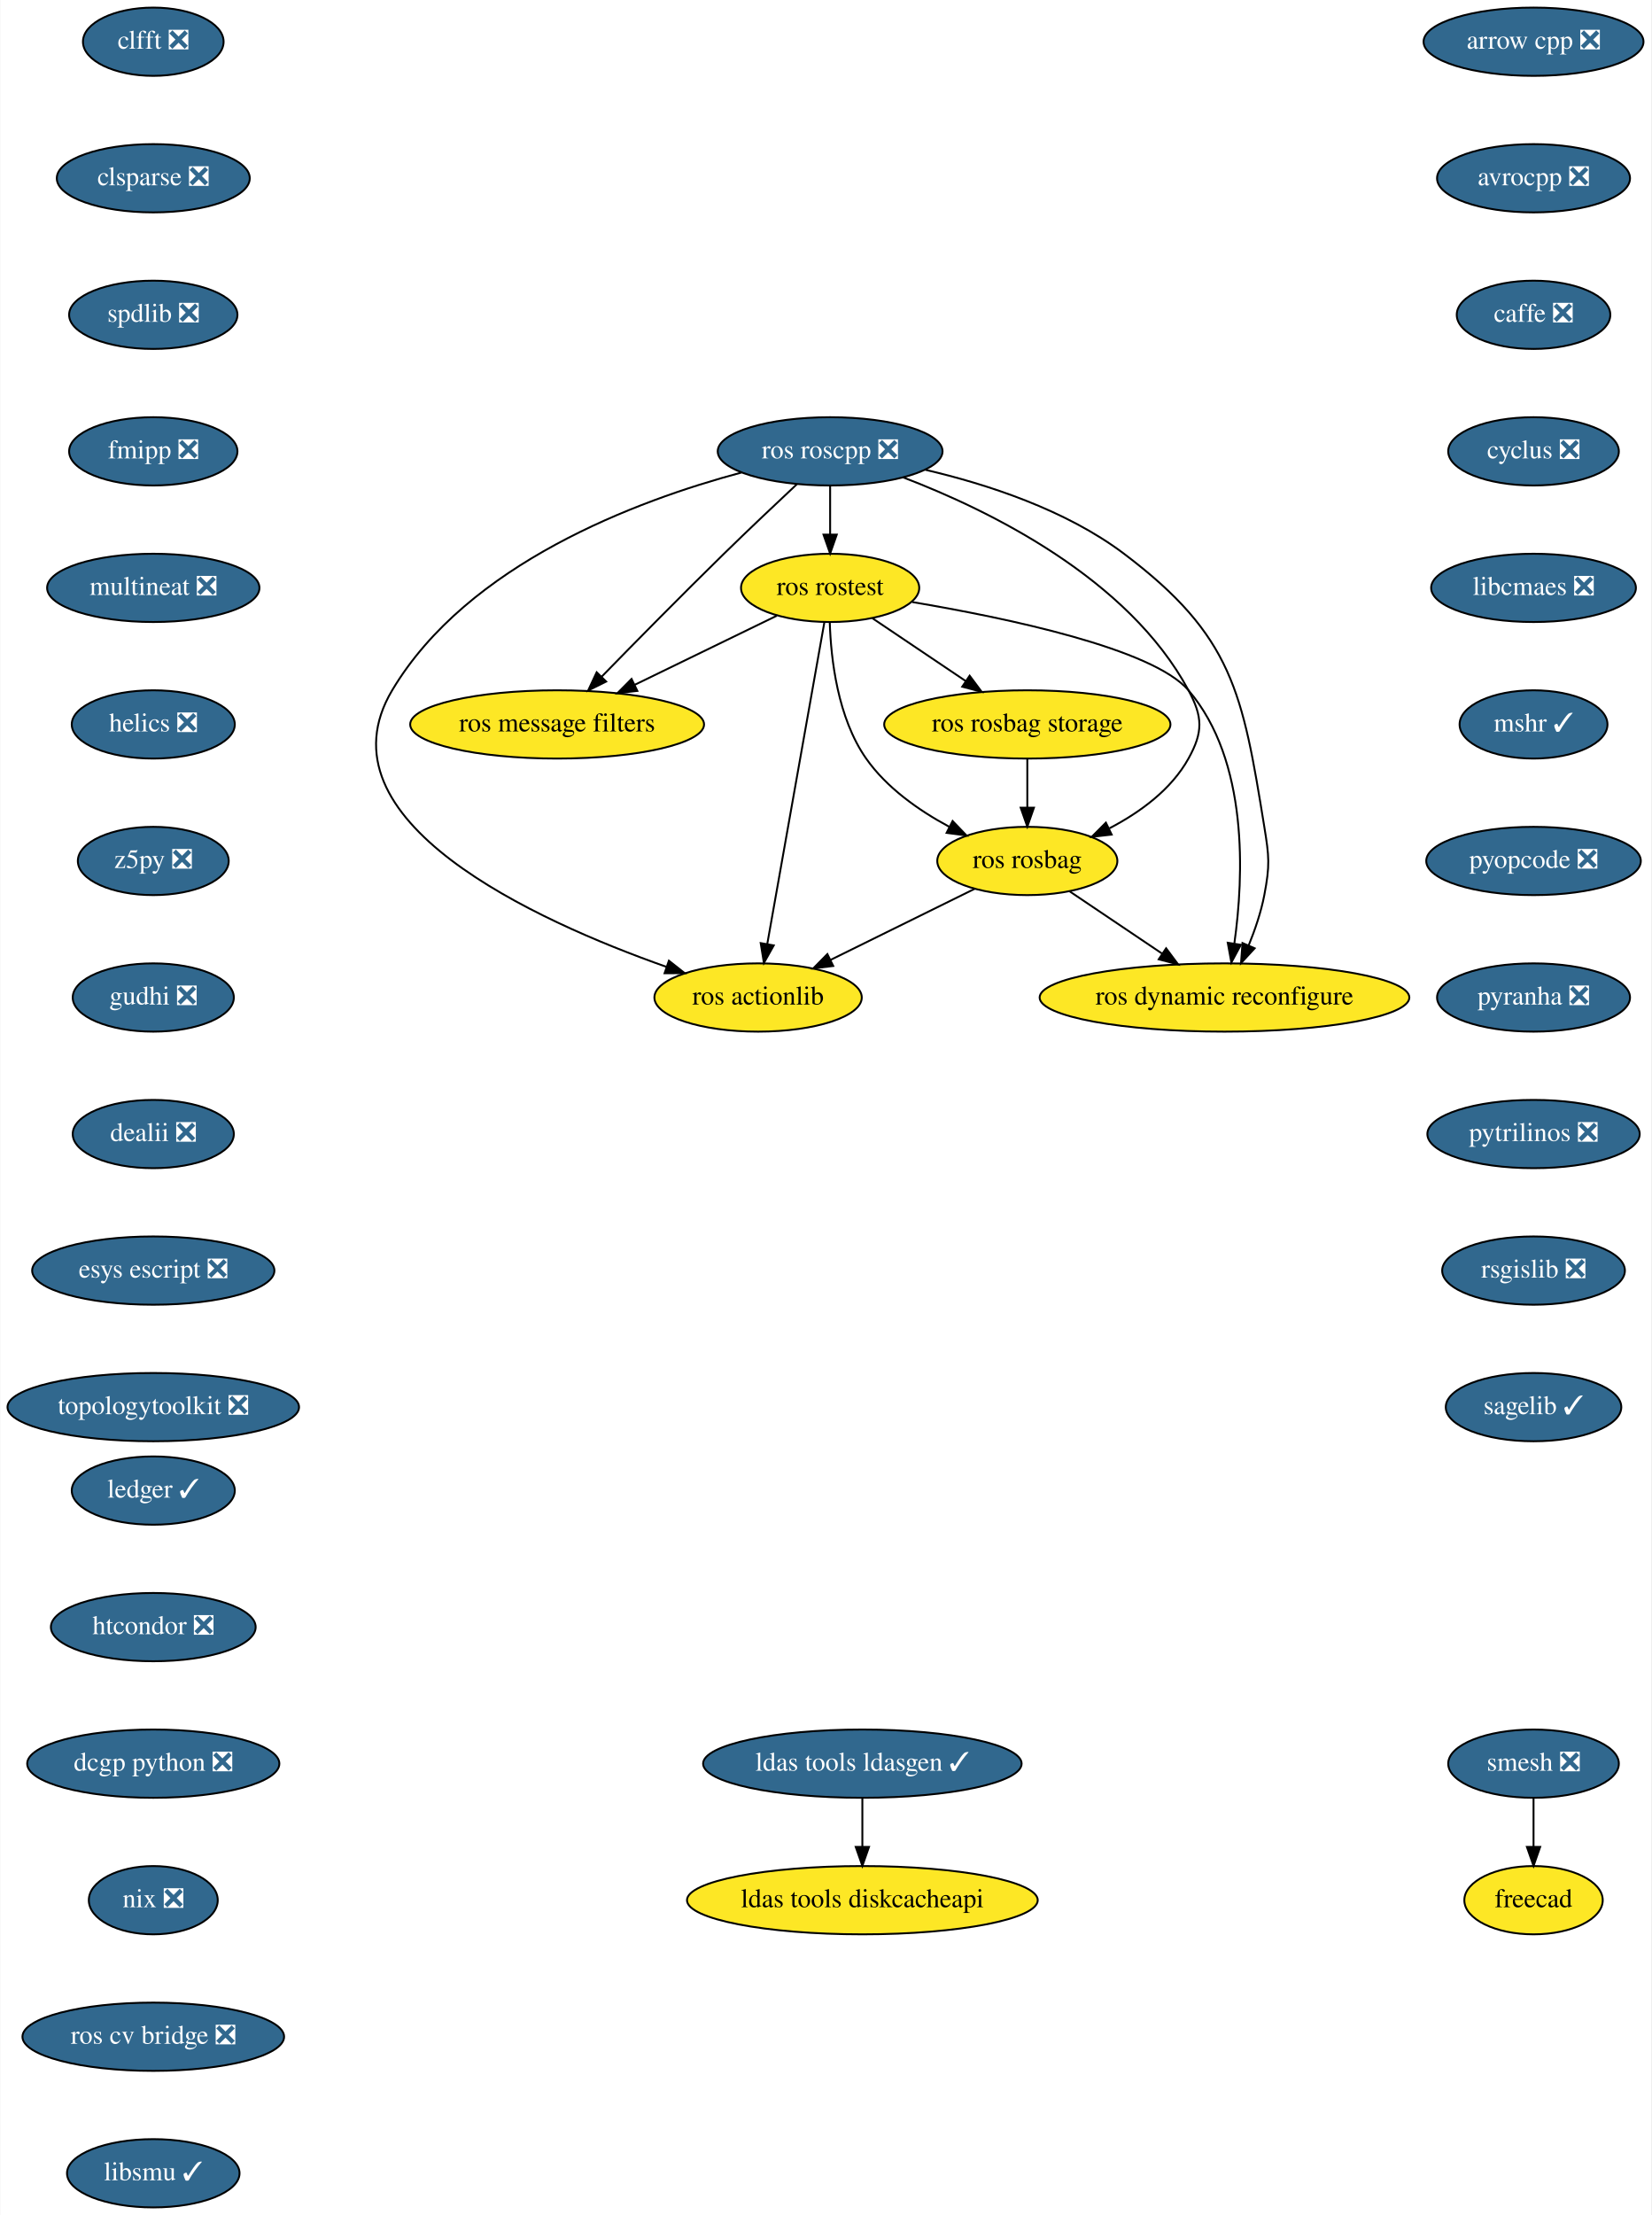
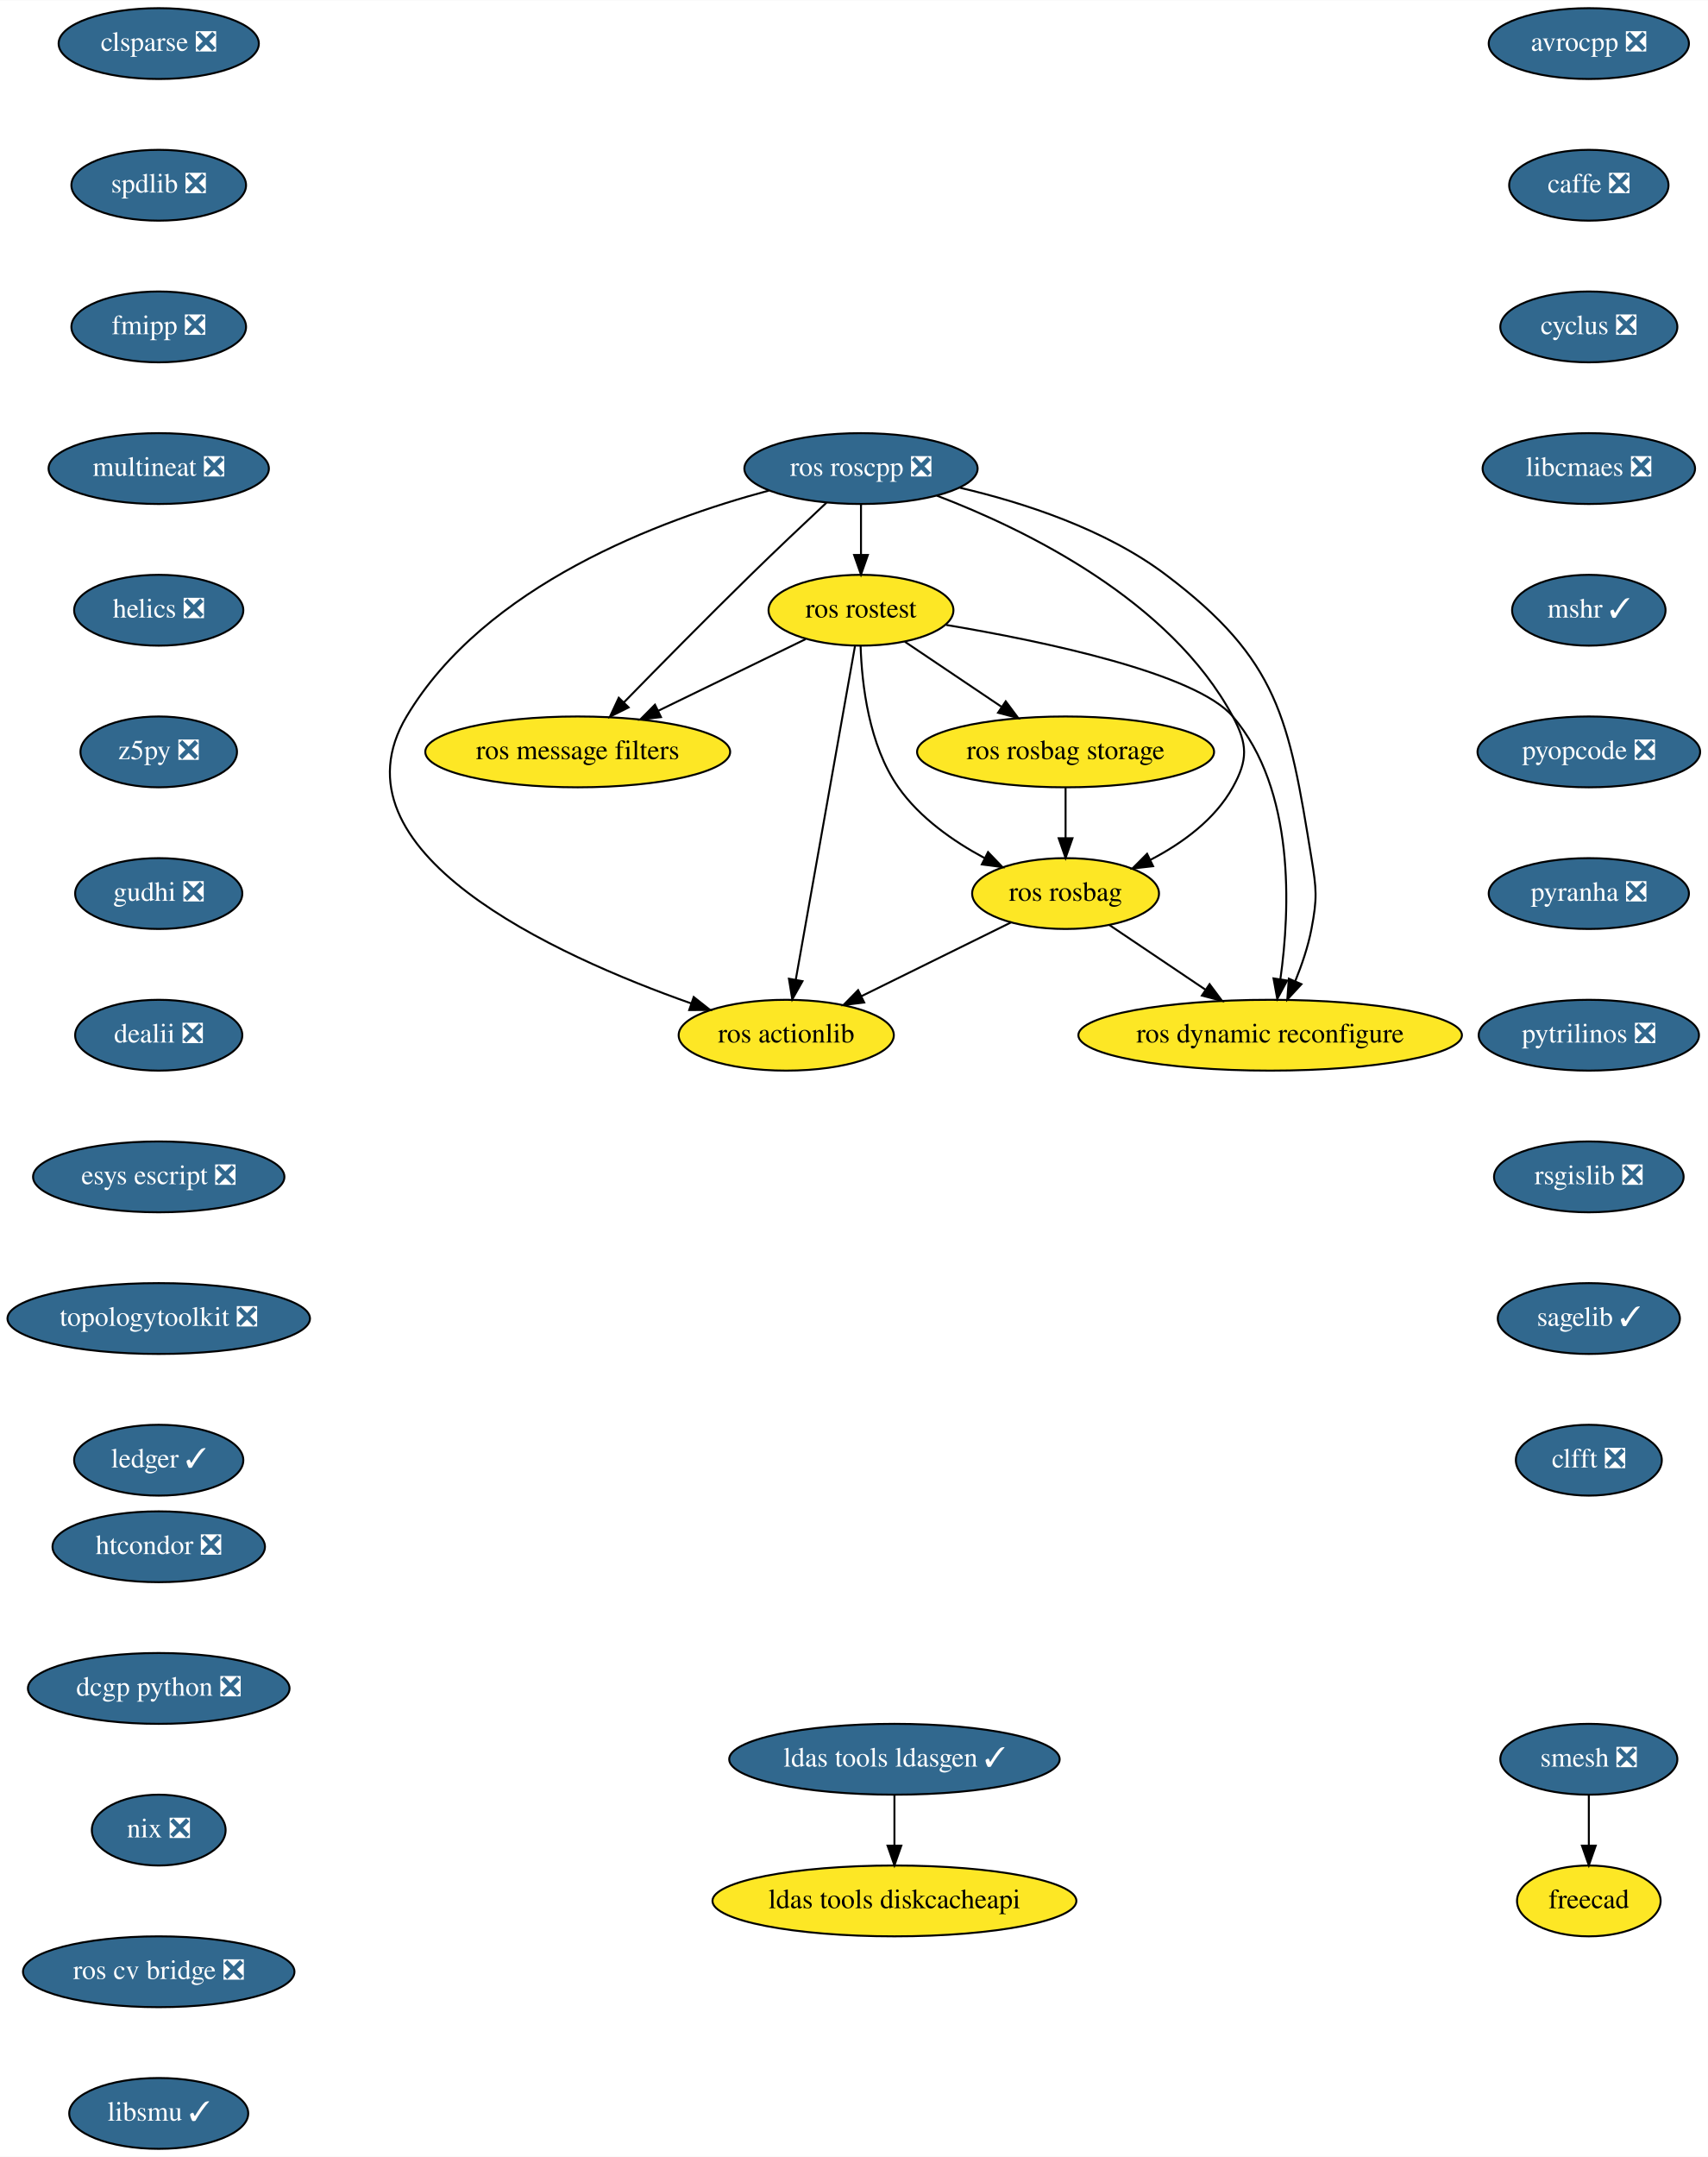
- <svg xmlns="http://www.w3.org/2000/svg" xmlns:xlink="http://www.w3.org/1999/xlink" width="871pt" height="1168pt" viewBox="0.00 0.00 870.69 1168.00">
-   <g id="graph0" class="graph" transform="scale(1 1) rotate(0) translate(4 1164)">
-     <polygon fill="white" stroke="transparent" points="-4,4 -4,-1164 866.69,-1164 866.69,4 -4,4" />
+ <svg xmlns="http://www.w3.org/2000/svg" xmlns:xlink="http://www.w3.org/1999/xlink" width="868pt" height="1096pt" viewBox="0.00 0.00 868.24 1096.00">
+   <g id="graph0" class="graph" transform="scale(1 1) rotate(0) translate(4 1092)">
+     <polygon fill="white" stroke="transparent" points="-4,4 -4,-1092 864.24,-1092 864.24,4 -4,4" />
    <g id="node1" class="node">
      <g id="a_node1">
-         <a xlink:href="https://github.com/conda-forge/arrow-cpp-feedstock/pull/213" xlink:title="arrow cpp ❎">
-           <ellipse fill="#31688e" stroke="black" cx="804.69" cy="-1142" rx="58" ry="18" />
-           <text text-anchor="middle" x="804.69" y="-1138.3" font-family="Times,serif" font-size="14.00" fill="white">arrow cpp ❎</text>
+         <a xlink:href="https://github.com/conda-forge/avrocpp-feedstock/pull/14" xlink:title="avrocpp ❎">
+           <ellipse fill="#31688e" stroke="black" cx="803.69" cy="-1070" rx="50.89" ry="18" />
+           <text text-anchor="middle" x="803.69" y="-1066.3" font-family="Times,serif" font-size="14.00" fill="white">avrocpp ❎</text>
        </a>
      </g>
    </g>
    <g id="node2" class="node">
      <g id="a_node2">
-         <a xlink:href="https://github.com/conda-forge/avrocpp-feedstock/pull/14" xlink:title="avrocpp ❎">
-           <ellipse fill="#31688e" stroke="black" cx="804.69" cy="-1070" rx="50.89" ry="18" />
-           <text text-anchor="middle" x="804.69" y="-1066.3" font-family="Times,serif" font-size="14.00" fill="white">avrocpp ❎</text>
+         <a xlink:href="https://github.com/conda-forge/caffe-feedstock/pull/66" xlink:title="caffe ❎">
+           <ellipse fill="#31688e" stroke="black" cx="803.69" cy="-998" rx="40.5" ry="18" />
+           <text text-anchor="middle" x="803.69" y="-994.3" font-family="Times,serif" font-size="14.00" fill="white">caffe ❎</text>
        </a>
      </g>
    </g>
    <g id="node3" class="node">
      <g id="a_node3">
-         <a xlink:href="https://github.com/conda-forge/caffe-feedstock/pull/66" xlink:title="caffe ❎">
-           <ellipse fill="#31688e" stroke="black" cx="804.69" cy="-998" rx="40.5" ry="18" />
-           <text text-anchor="middle" x="804.69" y="-994.3" font-family="Times,serif" font-size="14.00" fill="white">caffe ❎</text>
+         <a xlink:href="https://github.com/conda-forge/cyclus-feedstock/pull/57" xlink:title="cyclus ❎">
+           <ellipse fill="#31688e" stroke="black" cx="803.69" cy="-926" rx="45" ry="18" />
+           <text text-anchor="middle" x="803.69" y="-922.3" font-family="Times,serif" font-size="14.00" fill="white">cyclus ❎</text>
        </a>
      </g>
    </g>
    <g id="node4" class="node">
      <g id="a_node4">
-         <a xlink:href="https://github.com/conda-forge/cyclus-feedstock/pull/57" xlink:title="cyclus ❎">
-           <ellipse fill="#31688e" stroke="black" cx="804.69" cy="-926" rx="45" ry="18" />
-           <text text-anchor="middle" x="804.69" y="-922.3" font-family="Times,serif" font-size="14.00" fill="white">cyclus ❎</text>
+         <a xlink:href="https://github.com/conda-forge/libcmaes-feedstock/pull/26" xlink:title="libcmaes ❎">
+           <ellipse fill="#31688e" stroke="black" cx="803.69" cy="-854" rx="54" ry="18" />
+           <text text-anchor="middle" x="803.69" y="-850.3" font-family="Times,serif" font-size="14.00" fill="white">libcmaes ❎</text>
        </a>
      </g>
    </g>
    <g id="node5" class="node">
      <g id="a_node5">
-         <a xlink:href="https://github.com/conda-forge/libcmaes-feedstock/pull/26" xlink:title="libcmaes ❎">
-           <ellipse fill="#31688e" stroke="black" cx="804.69" cy="-854" rx="54" ry="18" />
-           <text text-anchor="middle" x="804.69" y="-850.3" font-family="Times,serif" font-size="14.00" fill="white">libcmaes ❎</text>
+         <a xlink:href="https://github.com/conda-forge/mshr-feedstock/pull/20" xlink:title="mshr ✓">
+           <ellipse fill="#31688e" stroke="black" cx="803.69" cy="-782" rx="39" ry="18" />
+           <text text-anchor="middle" x="803.69" y="-778.3" font-family="Times,serif" font-size="14.00" fill="white">mshr ✓</text>
        </a>
      </g>
    </g>
    <g id="node6" class="node">
      <g id="a_node6">
-         <a xlink:href="https://github.com/conda-forge/mshr-feedstock/pull/20" xlink:title="mshr ✓">
-           <ellipse fill="#31688e" stroke="black" cx="804.69" cy="-782" rx="39" ry="18" />
-           <text text-anchor="middle" x="804.69" y="-778.3" font-family="Times,serif" font-size="14.00" fill="white">mshr ✓</text>
+         <a xlink:href="https://github.com/conda-forge/pyopcode-feedstock/pull/21" xlink:title="pyopcode ❎">
+           <ellipse fill="#31688e" stroke="black" cx="803.69" cy="-710" rx="56.59" ry="18" />
+           <text text-anchor="middle" x="803.69" y="-706.3" font-family="Times,serif" font-size="14.00" fill="white">pyopcode ❎</text>
        </a>
      </g>
    </g>
    <g id="node7" class="node">
      <g id="a_node7">
-         <a xlink:href="https://github.com/conda-forge/pyopcode-feedstock/pull/21" xlink:title="pyopcode ❎">
-           <ellipse fill="#31688e" stroke="black" cx="804.69" cy="-710" rx="56.59" ry="18" />
-           <text text-anchor="middle" x="804.69" y="-706.3" font-family="Times,serif" font-size="14.00" fill="white">pyopcode ❎</text>
+         <a xlink:href="https://github.com/conda-forge/pyranha-feedstock/pull/17" xlink:title="pyranha ❎">
+           <ellipse fill="#31688e" stroke="black" cx="803.69" cy="-638" rx="50.89" ry="18" />
+           <text text-anchor="middle" x="803.69" y="-634.3" font-family="Times,serif" font-size="14.00" fill="white">pyranha ❎</text>
        </a>
      </g>
    </g>
    <g id="node8" class="node">
      <g id="a_node8">
-         <a xlink:href="https://github.com/conda-forge/pyranha-feedstock/pull/17" xlink:title="pyranha ❎">
-           <ellipse fill="#31688e" stroke="black" cx="804.69" cy="-638" rx="50.89" ry="18" />
-           <text text-anchor="middle" x="804.69" y="-634.3" font-family="Times,serif" font-size="14.00" fill="white">pyranha ❎</text>
+         <a xlink:href="https://github.com/conda-forge/pytrilinos-feedstock/pull/30" xlink:title="pytrilinos ❎">
+           <ellipse fill="#31688e" stroke="black" cx="803.69" cy="-566" rx="56" ry="18" />
+           <text text-anchor="middle" x="803.69" y="-562.3" font-family="Times,serif" font-size="14.00" fill="white">pytrilinos ❎</text>
        </a>
      </g>
    </g>
    <g id="node9" class="node">
      <g id="a_node9">
-         <a xlink:href="https://github.com/conda-forge/pytrilinos-feedstock/pull/30" xlink:title="pytrilinos ❎">
-           <ellipse fill="#31688e" stroke="black" cx="804.69" cy="-566" rx="56" ry="18" />
-           <text text-anchor="middle" x="804.69" y="-562.3" font-family="Times,serif" font-size="14.00" fill="white">pytrilinos ❎</text>
+         <a xlink:href="https://github.com/conda-forge/rsgislib-feedstock/pull/36" xlink:title="rsgislib ❎">
+           <ellipse fill="#31688e" stroke="black" cx="803.69" cy="-494" rx="48.19" ry="18" />
+           <text text-anchor="middle" x="803.69" y="-490.3" font-family="Times,serif" font-size="14.00" fill="white">rsgislib ❎</text>
        </a>
      </g>
    </g>
    <g id="node10" class="node">
      <g id="a_node10">
-         <a xlink:href="https://github.com/conda-forge/rsgislib-feedstock/pull/36" xlink:title="rsgislib ❎">
-           <ellipse fill="#31688e" stroke="black" cx="804.69" cy="-494" rx="48.19" ry="18" />
-           <text text-anchor="middle" x="804.69" y="-490.3" font-family="Times,serif" font-size="14.00" fill="white">rsgislib ❎</text>
+         <a xlink:href="https://github.com/conda-forge/sagelib-feedstock/pull/108" xlink:title="sagelib ✓">
+           <ellipse fill="#31688e" stroke="black" cx="803.69" cy="-422" rx="46.29" ry="18" />
+           <text text-anchor="middle" x="803.69" y="-418.3" font-family="Times,serif" font-size="14.00" fill="white">sagelib ✓</text>
        </a>
      </g>
    </g>
    <g id="node11" class="node">
      <g id="a_node11">
-         <a xlink:href="https://github.com/conda-forge/sagelib-feedstock/pull/108" xlink:title="sagelib ✓">
-           <ellipse fill="#31688e" stroke="black" cx="804.69" cy="-422" rx="46.29" ry="18" />
-           <text text-anchor="middle" x="804.69" y="-418.3" font-family="Times,serif" font-size="14.00" fill="white">sagelib ✓</text>
+         <a xlink:href="https://github.com/conda-forge/clfft-feedstock/pull/11" xlink:title="clfft ❎">
+           <ellipse fill="#31688e" stroke="black" cx="803.69" cy="-350" rx="37.09" ry="18" />
+           <text text-anchor="middle" x="803.69" y="-346.3" font-family="Times,serif" font-size="14.00" fill="white">clfft ❎</text>
        </a>
      </g>
    </g>
    <g id="node12" class="node">
      <g id="a_node12">
-         <a xlink:href="https://github.com/conda-forge/clfft-feedstock/pull/11" xlink:title="clfft ❎">
-           <ellipse fill="#31688e" stroke="black" cx="76.69" cy="-1142" rx="37.09" ry="18" />
-           <text text-anchor="middle" x="76.69" y="-1138.3" font-family="Times,serif" font-size="14.00" fill="white">clfft ❎</text>
-         </a>
-       </g>
-     </g>
-     <g id="node13" class="node">
-       <g id="a_node13">
        <a xlink:href="https://github.com/conda-forge/clsparse-feedstock/pull/8" xlink:title="clsparse ❎">
          <ellipse fill="#31688e" stroke="black" cx="76.69" cy="-1070" rx="50.89" ry="18" />
          <text text-anchor="middle" x="76.69" y="-1066.3" font-family="Times,serif" font-size="14.00" fill="white">clsparse ❎</text>
        </a>
      </g>
    </g>
-     <g id="node14" class="node">
-       <g id="a_node14">
+     <g id="node13" class="node">
+       <g id="a_node13">
        <a xlink:href="https://github.com/conda-forge/spdlib-feedstock/pull/18" xlink:title="spdlib ❎">
          <ellipse fill="#31688e" stroke="black" cx="76.69" cy="-998" rx="44.39" ry="18" />
          <text text-anchor="middle" x="76.69" y="-994.3" font-family="Times,serif" font-size="14.00" fill="white">spdlib ❎</text>
        </a>
      </g>
    </g>
-     <g id="node15" class="node">
-       <g id="a_node15">
+     <g id="node14" class="node">
+       <g id="a_node14">
        <a xlink:href="https://github.com/conda-forge/fmipp-feedstock/pull/16" xlink:title="fmipp ❎">
          <ellipse fill="#31688e" stroke="black" cx="76.69" cy="-926" rx="44.39" ry="18" />
          <text text-anchor="middle" x="76.69" y="-922.3" font-family="Times,serif" font-size="14.00" fill="white">fmipp ❎</text>
        </a>
      </g>
    </g>
-     <g id="node18" class="node">
-       <g id="a_node18">
+     <g id="node17" class="node">
+       <g id="a_node17">
        <a xlink:href="https://github.com/conda-forge/multineat-feedstock/pull/5" xlink:title="multineat ❎">
          <ellipse fill="#31688e" stroke="black" cx="76.69" cy="-854" rx="56" ry="18" />
          <text text-anchor="middle" x="76.69" y="-850.3" font-family="Times,serif" font-size="14.00" fill="white">multineat ❎</text>
        </a>
      </g>
    </g>
+     <g id="node15" class="node">
+       <g id="a_node15">
+         <a xlink:href="https://github.com/conda-forge/smesh-feedstock/pull/36" xlink:title="smesh ❎">
+           <ellipse fill="#31688e" stroke="black" cx="803.69" cy="-198" rx="45" ry="18" />
+           <text text-anchor="middle" x="803.69" y="-194.3" font-family="Times,serif" font-size="14.00" fill="white">smesh ❎</text>
+         </a>
+       </g>
+     </g>
    <g id="node16" class="node">
      <g id="a_node16">
-         <a xlink:href="https://github.com/conda-forge/smesh-feedstock/pull/36" xlink:title="smesh ❎">
-           <ellipse fill="#31688e" stroke="black" cx="804.69" cy="-234" rx="45" ry="18" />
-           <text text-anchor="middle" x="804.69" y="-230.3" font-family="Times,serif" font-size="14.00" fill="white">smesh ❎</text>
-         </a>
-       </g>
-     </g>
-     <g id="node17" class="node">
-       <g id="a_node17">
        <a xlink:href="https://github.com/conda-forge/freecad-feedstock" xlink:title="freecad">
-           <ellipse fill="#fde725" stroke="black" cx="804.69" cy="-162" rx="36.5" ry="18" />
-           <text text-anchor="middle" x="804.69" y="-158.3" font-family="Times,serif" font-size="14.00">freecad</text>
-         </a>
-       </g>
-     </g>
-     <g id="edge14" class="edge">
-       <path fill="none" stroke="black" d="M804.69,-215.7C804.69,-207.98 804.69,-198.71 804.69,-190.11" />
-       <polygon fill="black" stroke="black" points="808.19,-190.1 804.69,-180.1 801.19,-190.1 808.19,-190.1" />
-     </g>
-     <g id="node19" class="node">
-       <g id="a_node19">
+           <ellipse fill="#fde725" stroke="black" cx="803.69" cy="-126" rx="36.5" ry="18" />
+           <text text-anchor="middle" x="803.69" y="-122.3" font-family="Times,serif" font-size="14.00">freecad</text>
+         </a>
+       </g>
+     </g>
+     <g id="edge13" class="edge">
+       <path fill="none" stroke="black" d="M803.69,-179.7C803.69,-171.98 803.69,-162.71 803.69,-154.11" />
+       <polygon fill="black" stroke="black" points="807.19,-154.1 803.69,-144.1 800.19,-154.1 807.19,-154.1" />
+     </g>
+     <g id="node18" class="node">
+       <g id="a_node18">
        <a xlink:href="https://github.com/conda-forge/helics-feedstock/pull/21" xlink:title="helics ❎">
          <ellipse fill="#31688e" stroke="black" cx="76.69" cy="-782" rx="43" ry="18" />
          <text text-anchor="middle" x="76.69" y="-778.3" font-family="Times,serif" font-size="14.00" fill="white">helics ❎</text>
        </a>
      </g>
    </g>
-     <g id="node20" class="node">
-       <g id="a_node20">
+     <g id="node19" class="node">
+       <g id="a_node19">
        <a xlink:href="https://github.com/conda-forge/z5py-feedstock/pull/33" xlink:title="z5py ❎">
          <ellipse fill="#31688e" stroke="black" cx="76.69" cy="-710" rx="39.79" ry="18" />
          <text text-anchor="middle" x="76.69" y="-706.3" font-family="Times,serif" font-size="14.00" fill="white">z5py ❎</text>
        </a>
      </g>
    </g>
-     <g id="node21" class="node">
-       <g id="a_node21">
+     <g id="node20" class="node">
+       <g id="a_node20">
        <a xlink:href="https://github.com/conda-forge/gudhi-feedstock/pull/22" xlink:title="gudhi ❎">
          <ellipse fill="#31688e" stroke="black" cx="76.69" cy="-638" rx="42.49" ry="18" />
          <text text-anchor="middle" x="76.69" y="-634.3" font-family="Times,serif" font-size="14.00" fill="white">gudhi ❎</text>
        </a>
      </g>
    </g>
-     <g id="node22" class="node">
-       <g id="a_node22">
+     <g id="node21" class="node">
+       <g id="a_node21">
        <a xlink:href="https://github.com/conda-forge/dealii-feedstock/pull/10" xlink:title="dealii ❎">
          <ellipse fill="#31688e" stroke="black" cx="76.69" cy="-566" rx="42.49" ry="18" />
          <text text-anchor="middle" x="76.69" y="-562.3" font-family="Times,serif" font-size="14.00" fill="white">dealii ❎</text>
        </a>
      </g>
    </g>
-     <g id="node25" class="node">
-       <g id="a_node25">
+     <g id="node24" class="node">
+       <g id="a_node24">
        <a xlink:href="https://github.com/conda-forge/esys-escript-feedstock/pull/21" xlink:title="esys escript ❎">
          <ellipse fill="#31688e" stroke="black" cx="76.69" cy="-494" rx="63.89" ry="18" />
          <text text-anchor="middle" x="76.69" y="-490.3" font-family="Times,serif" font-size="14.00" fill="white">esys escript ❎</text>
        </a>
      </g>
    </g>
+     <g id="node22" class="node">
+       <g id="a_node22">
+         <a xlink:href="https://github.com/conda-forge/ldas-tools-ldasgen-feedstock/pull/9" xlink:title="ldas tools ldasgen ✓">
+           <ellipse fill="#31688e" stroke="black" cx="450.69" cy="-198" rx="84" ry="18" />
+           <text text-anchor="middle" x="450.69" y="-194.3" font-family="Times,serif" font-size="14.00" fill="white">ldas tools ldasgen ✓</text>
+         </a>
+       </g>
+     </g>
    <g id="node23" class="node">
      <g id="a_node23">
-         <a xlink:href="https://github.com/conda-forge/ldas-tools-ldasgen-feedstock/pull/9" xlink:title="ldas tools ldasgen ✓">
-           <ellipse fill="#31688e" stroke="black" cx="450.69" cy="-234" rx="84" ry="18" />
-           <text text-anchor="middle" x="450.69" y="-230.3" font-family="Times,serif" font-size="14.00" fill="white">ldas tools ldasgen ✓</text>
-         </a>
-       </g>
-     </g>
-     <g id="node24" class="node">
-       <g id="a_node24">
        <a xlink:href="https://github.com/conda-forge/ldas-tools-diskcacheapi-feedstock" xlink:title="ldas tools diskcacheapi">
-           <ellipse fill="#fde725" stroke="black" cx="450.69" cy="-162" rx="92.5" ry="18" />
-           <text text-anchor="middle" x="450.69" y="-158.3" font-family="Times,serif" font-size="14.00">ldas tools diskcacheapi</text>
-         </a>
-       </g>
-     </g>
-     <g id="edge20" class="edge">
-       <path fill="none" stroke="black" d="M450.69,-215.7C450.69,-207.98 450.69,-198.71 450.69,-190.11" />
-       <polygon fill="black" stroke="black" points="454.19,-190.1 450.69,-180.1 447.19,-190.1 454.19,-190.1" />
-     </g>
-     <g id="node26" class="node">
-       <g id="a_node26">
+           <ellipse fill="#fde725" stroke="black" cx="450.69" cy="-126" rx="92.5" ry="18" />
+           <text text-anchor="middle" x="450.69" y="-122.3" font-family="Times,serif" font-size="14.00">ldas tools diskcacheapi</text>
+         </a>
+       </g>
+     </g>
+     <g id="edge19" class="edge">
+       <path fill="none" stroke="black" d="M450.69,-179.7C450.69,-171.98 450.69,-162.71 450.69,-154.11" />
+       <polygon fill="black" stroke="black" points="454.19,-154.1 450.69,-144.1 447.19,-154.1 454.19,-154.1" />
+     </g>
+     <g id="node25" class="node">
+       <g id="a_node25">
        <a xlink:href="https://github.com/conda-forge/topologytoolkit-feedstock/pull/7" xlink:title="topologytoolkit ❎">
          <ellipse fill="#31688e" stroke="black" cx="76.69" cy="-422" rx="76.89" ry="18" />
          <text text-anchor="middle" x="76.69" y="-418.3" font-family="Times,serif" font-size="14.00" fill="white">topologytoolkit ❎</text>
        </a>
      </g>
    </g>
+     <g id="node26" class="node">
+       <g id="a_node26">
+         <a xlink:href="https://github.com/conda-forge/ledger-feedstock/pull/8" xlink:title="ledger ✓">
+           <ellipse fill="#31688e" stroke="black" cx="76.69" cy="-350" rx="43" ry="18" />
+           <text text-anchor="middle" x="76.69" y="-346.3" font-family="Times,serif" font-size="14.00" fill="white">ledger ✓</text>
+         </a>
+       </g>
+     </g>
    <g id="node27" class="node">
      <g id="a_node27">
-         <a xlink:href="https://github.com/conda-forge/ledger-feedstock/pull/8" xlink:title="ledger ✓">
-           <ellipse fill="#31688e" stroke="black" cx="76.69" cy="-378" rx="43" ry="18" />
-           <text text-anchor="middle" x="76.69" y="-374.3" font-family="Times,serif" font-size="14.00" fill="white">ledger ✓</text>
+         <a xlink:href="https://github.com/conda-forge/ros-roscpp-feedstock/pull/10" xlink:title="ros roscpp ❎">
+           <ellipse fill="#31688e" stroke="black" cx="433.69" cy="-854" rx="59.29" ry="18" />
+           <text text-anchor="middle" x="433.69" y="-850.3" font-family="Times,serif" font-size="14.00" fill="white">ros roscpp ❎</text>
        </a>
      </g>
    </g>
    <g id="node28" class="node">
      <g id="a_node28">
+         <a xlink:href="https://github.com/conda-forge/ros-rostest-feedstock" xlink:title="ros rostest">
+           <ellipse fill="#fde725" stroke="black" cx="433.69" cy="-782" rx="47" ry="18" />
+           <text text-anchor="middle" x="433.69" y="-778.3" font-family="Times,serif" font-size="14.00">ros rostest</text>
+         </a>
+       </g>
+     </g>
+     <g id="edge23" class="edge">
+       <path fill="none" stroke="black" d="M433.69,-835.7C433.69,-827.98 433.69,-818.71 433.69,-810.11" />
+       <polygon fill="black" stroke="black" points="437.19,-810.1 433.69,-800.1 430.19,-810.1 437.19,-810.1" />
+     </g>
+     <g id="node29" class="node">
+       <g id="a_node29">
+         <a xlink:href="https://github.com/conda-forge/ros-message-filters-feedstock" xlink:title="ros message filters">
+           <ellipse fill="#fde725" stroke="black" cx="289.69" cy="-710" rx="77.5" ry="18" />
+           <text text-anchor="middle" x="289.69" y="-706.3" font-family="Times,serif" font-size="14.00">ros message filters</text>
+         </a>
+       </g>
+     </g>
+     <g id="edge24" class="edge">
+       <path fill="none" stroke="black" d="M416.15,-836.67C405.04,-826.27 390.42,-812.45 377.69,-800 355.54,-778.33 330.76,-753.18 313.15,-735.15" />
+       <polygon fill="black" stroke="black" points="315.56,-732.61 306.07,-727.9 310.55,-737.5 315.56,-732.61" />
+     </g>
+     <g id="node30" class="node">
+       <g id="a_node30">
+         <a xlink:href="https://github.com/conda-forge/ros-rosbag-feedstock" xlink:title="ros rosbag">
+           <ellipse fill="#fde725" stroke="black" cx="537.69" cy="-638" rx="47.5" ry="18" />
+           <text text-anchor="middle" x="537.69" y="-634.3" font-family="Times,serif" font-size="14.00">ros rosbag</text>
+         </a>
+       </g>
+     </g>
+     <g id="edge25" class="edge">
+       <path fill="none" stroke="black" d="M472.23,-840.25C517.64,-822.91 590.94,-787.08 622.69,-728 630.27,-713.91 630.46,-705.99 622.69,-692 613.59,-675.6 597.08,-663.61 581.01,-655.23" />
+       <polygon fill="black" stroke="black" points="582.18,-651.91 571.66,-650.71 579.13,-658.21 582.18,-651.91" />
+     </g>
+     <g id="node31" class="node">
+       <g id="a_node31">
+         <a xlink:href="https://github.com/conda-forge/ros-actionlib-feedstock" xlink:title="ros actionlib">
+           <ellipse fill="#fde725" stroke="black" cx="395.69" cy="-566" rx="54.69" ry="18" />
+           <text text-anchor="middle" x="395.69" y="-562.3" font-family="Times,serif" font-size="14.00">ros actionlib</text>
+         </a>
+       </g>
+     </g>
+     <g id="edge26" class="edge">
+       <path fill="none" stroke="black" d="M386.92,-842.83C331.74,-828.06 242.49,-794.79 202.69,-728 161.84,-659.44 277.87,-606.67 347.47,-582.12" />
+       <polygon fill="black" stroke="black" points="348.65,-585.41 356.97,-578.84 346.37,-578.79 348.65,-585.41" />
+     </g>
+     <g id="node32" class="node">
+       <g id="a_node32">
+         <a xlink:href="https://github.com/conda-forge/ros-dynamic-reconfigure-feedstock" xlink:title="ros dynamic reconfigure">
+           <ellipse fill="#fde725" stroke="black" cx="641.69" cy="-566" rx="97.5" ry="18" />
+           <text text-anchor="middle" x="641.69" y="-562.3" font-family="Times,serif" font-size="14.00">ros dynamic reconfigure</text>
+         </a>
+       </g>
+     </g>
+     <g id="edge27" class="edge">
+       <path fill="none" stroke="black" d="M483.95,-844.26C516.32,-836.71 557.94,-823.22 588.69,-800 646.12,-756.65 651.17,-727.03 662.69,-656 665.26,-640.21 665.69,-635.72 662.69,-620 660.99,-611.06 657.79,-601.7 654.4,-593.37" />
+       <polygon fill="black" stroke="black" points="657.6,-591.95 650.41,-584.17 651.18,-594.73 657.6,-591.95" />
+     </g>
+     <g id="edge28" class="edge">
+       <path fill="none" stroke="black" d="M405.59,-767.34C384.27,-756.98 354.65,-742.58 330.7,-730.93" />
+       <polygon fill="black" stroke="black" points="332.01,-727.68 321.49,-726.46 328.95,-733.98 332.01,-727.68" />
+     </g>
+     <g id="edge29" class="edge">
+       <path fill="none" stroke="black" d="M433.5,-763.7C434.11,-744.52 437.63,-713.47 452.69,-692 463.55,-676.53 480.5,-664.64 496.42,-656.08" />
+       <polygon fill="black" stroke="black" points="498.28,-659.07 505.63,-651.43 495.12,-652.82 498.28,-659.07" />
+     </g>
+     <g id="edge30" class="edge">
+       <path fill="none" stroke="black" d="M430.65,-763.85C424.06,-726.75 408.44,-638.81 400.51,-594.1" />
+       <polygon fill="black" stroke="black" points="403.95,-593.47 398.75,-584.23 397.06,-594.69 403.95,-593.47" />
+     </g>
+     <g id="edge31" class="edge">
+       <path fill="none" stroke="black" d="M476.98,-774.53C526.7,-766.16 603.87,-750.02 622.69,-728 654.52,-690.78 651.86,-629.78 646.89,-594.52" />
+       <polygon fill="black" stroke="black" points="650.32,-593.79 645.31,-584.46 643.4,-594.88 650.32,-593.79" />
+     </g>
+     <g id="node33" class="node">
+       <g id="a_node33">
+         <a xlink:href="https://github.com/conda-forge/ros-rosbag-storage-feedstock" xlink:title="ros rosbag storage">
+           <ellipse fill="#fde725" stroke="black" cx="537.69" cy="-710" rx="75.5" ry="18" />
+           <text text-anchor="middle" x="537.69" y="-706.3" font-family="Times,serif" font-size="14.00">ros rosbag storage</text>
+         </a>
+       </g>
+     </g>
+     <g id="edge32" class="edge">
+       <path fill="none" stroke="black" d="M456,-765.98C470.31,-756.36 489.11,-743.7 505.08,-732.95" />
+       <polygon fill="black" stroke="black" points="507.27,-735.7 513.61,-727.21 503.36,-729.89 507.27,-735.7" />
+     </g>
+     <g id="edge33" class="edge">
+       <path fill="none" stroke="black" d="M509.98,-623.34C488.32,-612.66 457.96,-597.7 433.98,-585.87" />
+       <polygon fill="black" stroke="black" points="435.32,-582.63 424.8,-581.35 432.23,-588.91 435.32,-582.63" />
+     </g>
+     <g id="edge34" class="edge">
+       <path fill="none" stroke="black" d="M560,-621.98C574.21,-612.42 592.85,-599.88 608.74,-589.18" />
+       <polygon fill="black" stroke="black" points="610.9,-591.95 617.24,-583.46 606.99,-586.14 610.9,-591.95" />
+     </g>
+     <g id="edge35" class="edge">
+       <path fill="none" stroke="black" d="M537.69,-691.7C537.69,-683.98 537.69,-674.71 537.69,-666.11" />
+       <polygon fill="black" stroke="black" points="541.19,-666.1 537.69,-656.1 534.19,-666.1 541.19,-666.1" />
+     </g>
+     <g id="node34" class="node">
+       <g id="a_node34">
        <a xlink:href="https://github.com/conda-forge/htcondor-feedstock/pull/18" xlink:title="htcondor ❎">
          <ellipse fill="#31688e" stroke="black" cx="76.69" cy="-306" rx="54" ry="18" />
          <text text-anchor="middle" x="76.69" y="-302.3" font-family="Times,serif" font-size="14.00" fill="white">htcondor ❎</text>
        </a>
      </g>
    </g>
-     <g id="node36" class="node">
-       <g id="a_node36">
+     <g id="node35" class="node">
+       <g id="a_node35">
        <a xlink:href="https://github.com/conda-forge/dcgp-python-feedstock/pull/14" xlink:title="dcgp python ❎">
          <ellipse fill="#31688e" stroke="black" cx="76.69" cy="-234" rx="66.5" ry="18" />
          <text text-anchor="middle" x="76.69" y="-230.3" font-family="Times,serif" font-size="14.00" fill="white">dcgp python ❎</text>
        </a>
      </g>
    </g>
-     <g id="node29" class="node">
-       <g id="a_node29">
-         <a xlink:href="https://github.com/conda-forge/ros-roscpp-feedstock/pull/10" xlink:title="ros roscpp ❎">
-           <ellipse fill="#31688e" stroke="black" cx="433.69" cy="-926" rx="59.29" ry="18" />
-           <text text-anchor="middle" x="433.69" y="-922.3" font-family="Times,serif" font-size="14.00" fill="white">ros roscpp ❎</text>
-         </a>
-       </g>
-     </g>
-     <g id="node30" class="node">
-       <g id="a_node30">
-         <a xlink:href="https://github.com/conda-forge/ros-rostest-feedstock" xlink:title="ros rostest">
-           <ellipse fill="#fde725" stroke="black" cx="433.69" cy="-854" rx="47" ry="18" />
-           <text text-anchor="middle" x="433.69" y="-850.3" font-family="Times,serif" font-size="14.00">ros rostest</text>
-         </a>
-       </g>
-     </g>
-     <g id="edge24" class="edge">
-       <path fill="none" stroke="black" d="M433.69,-907.7C433.69,-899.98 433.69,-890.71 433.69,-882.11" />
-       <polygon fill="black" stroke="black" points="437.19,-882.1 433.69,-872.1 430.19,-882.1 437.19,-882.1" />
-     </g>
-     <g id="node31" class="node">
-       <g id="a_node31">
-         <a xlink:href="https://github.com/conda-forge/ros-message-filters-feedstock" xlink:title="ros message filters">
-           <ellipse fill="#fde725" stroke="black" cx="289.69" cy="-782" rx="77.5" ry="18" />
-           <text text-anchor="middle" x="289.69" y="-778.3" font-family="Times,serif" font-size="14.00">ros message filters</text>
-         </a>
-       </g>
-     </g>
-     <g id="edge25" class="edge">
-       <path fill="none" stroke="black" d="M416.15,-908.67C405.04,-898.27 390.42,-884.45 377.69,-872 355.54,-850.33 330.76,-825.18 313.15,-807.15" />
-       <polygon fill="black" stroke="black" points="315.56,-804.61 306.07,-799.9 310.55,-809.5 315.56,-804.61" />
-     </g>
-     <g id="node32" class="node">
-       <g id="a_node32">
-         <a xlink:href="https://github.com/conda-forge/ros-rosbag-feedstock" xlink:title="ros rosbag">
-           <ellipse fill="#fde725" stroke="black" cx="537.69" cy="-710" rx="47.5" ry="18" />
-           <text text-anchor="middle" x="537.69" y="-706.3" font-family="Times,serif" font-size="14.00">ros rosbag</text>
-         </a>
-       </g>
-     </g>
-     <g id="edge26" class="edge">
-       <path fill="none" stroke="black" d="M472.23,-912.25C517.64,-894.91 590.94,-859.08 622.69,-800 630.27,-785.91 630.46,-777.99 622.69,-764 613.59,-747.6 597.08,-735.61 581.01,-727.23" />
-       <polygon fill="black" stroke="black" points="582.18,-723.91 571.66,-722.71 579.13,-730.21 582.18,-723.91" />
-     </g>
-     <g id="node33" class="node">
-       <g id="a_node33">
-         <a xlink:href="https://github.com/conda-forge/ros-actionlib-feedstock" xlink:title="ros actionlib">
-           <ellipse fill="#fde725" stroke="black" cx="395.69" cy="-638" rx="54.69" ry="18" />
-           <text text-anchor="middle" x="395.69" y="-634.3" font-family="Times,serif" font-size="14.00">ros actionlib</text>
-         </a>
-       </g>
-     </g>
-     <g id="edge27" class="edge">
-       <path fill="none" stroke="black" d="M386.92,-914.83C331.74,-900.06 242.49,-866.79 202.69,-800 161.84,-731.44 277.87,-678.67 347.47,-654.12" />
-       <polygon fill="black" stroke="black" points="348.65,-657.41 356.97,-650.84 346.37,-650.79 348.65,-657.41" />
-     </g>
-     <g id="node34" class="node">
-       <g id="a_node34">
-         <a xlink:href="https://github.com/conda-forge/ros-dynamic-reconfigure-feedstock" xlink:title="ros dynamic reconfigure">
-           <ellipse fill="#fde725" stroke="black" cx="641.69" cy="-638" rx="97.5" ry="18" />
-           <text text-anchor="middle" x="641.69" y="-634.3" font-family="Times,serif" font-size="14.00">ros dynamic reconfigure</text>
-         </a>
-       </g>
-     </g>
-     <g id="edge28" class="edge">
-       <path fill="none" stroke="black" d="M483.95,-916.26C516.32,-908.71 557.94,-895.22 588.69,-872 646.12,-828.65 651.17,-799.03 662.69,-728 665.26,-712.21 665.69,-707.72 662.69,-692 660.99,-683.06 657.79,-673.7 654.4,-665.37" />
-       <polygon fill="black" stroke="black" points="657.6,-663.95 650.41,-656.17 651.18,-666.73 657.6,-663.95" />
-     </g>
-     <g id="edge29" class="edge">
-       <path fill="none" stroke="black" d="M405.59,-839.34C384.27,-828.98 354.65,-814.58 330.7,-802.93" />
-       <polygon fill="black" stroke="black" points="332.01,-799.68 321.49,-798.46 328.95,-805.98 332.01,-799.68" />
-     </g>
-     <g id="edge30" class="edge">
-       <path fill="none" stroke="black" d="M433.5,-835.7C434.11,-816.52 437.63,-785.47 452.69,-764 463.55,-748.53 480.5,-736.64 496.42,-728.08" />
-       <polygon fill="black" stroke="black" points="498.28,-731.07 505.63,-723.43 495.12,-724.82 498.28,-731.07" />
-     </g>
-     <g id="edge31" class="edge">
-       <path fill="none" stroke="black" d="M430.65,-835.85C424.06,-798.75 408.44,-710.81 400.51,-666.1" />
-       <polygon fill="black" stroke="black" points="403.95,-665.47 398.75,-656.23 397.06,-666.69 403.95,-665.47" />
-     </g>
-     <g id="edge32" class="edge">
-       <path fill="none" stroke="black" d="M476.98,-846.53C526.7,-838.16 603.87,-822.02 622.69,-800 654.52,-762.78 651.86,-701.78 646.89,-666.52" />
-       <polygon fill="black" stroke="black" points="650.32,-665.79 645.31,-656.46 643.4,-666.88 650.32,-665.79" />
-     </g>
-     <g id="node35" class="node">
-       <g id="a_node35">
-         <a xlink:href="https://github.com/conda-forge/ros-rosbag-storage-feedstock" xlink:title="ros rosbag storage">
-           <ellipse fill="#fde725" stroke="black" cx="537.69" cy="-782" rx="75.5" ry="18" />
-           <text text-anchor="middle" x="537.69" y="-778.3" font-family="Times,serif" font-size="14.00">ros rosbag storage</text>
-         </a>
-       </g>
-     </g>
-     <g id="edge33" class="edge">
-       <path fill="none" stroke="black" d="M456,-837.98C470.31,-828.36 489.11,-815.7 505.08,-804.95" />
-       <polygon fill="black" stroke="black" points="507.27,-807.7 513.61,-799.21 503.36,-801.89 507.27,-807.7" />
-     </g>
-     <g id="edge34" class="edge">
-       <path fill="none" stroke="black" d="M509.98,-695.34C488.32,-684.66 457.96,-669.7 433.98,-657.87" />
-       <polygon fill="black" stroke="black" points="435.32,-654.63 424.8,-653.35 432.23,-660.91 435.32,-654.63" />
-     </g>
-     <g id="edge35" class="edge">
-       <path fill="none" stroke="black" d="M560,-693.98C574.21,-684.42 592.85,-671.88 608.74,-661.18" />
-       <polygon fill="black" stroke="black" points="610.9,-663.95 617.24,-655.46 606.99,-658.14 610.9,-663.95" />
-     </g>
-     <g id="edge36" class="edge">
-       <path fill="none" stroke="black" d="M537.69,-763.7C537.69,-755.98 537.69,-746.71 537.69,-738.11" />
-       <polygon fill="black" stroke="black" points="541.19,-738.1 537.69,-728.1 534.19,-738.1 541.19,-738.1" />
-     </g>
-     <g id="node37" class="node">
-       <g id="a_node37">
+     <g id="node36" class="node">
+       <g id="a_node36">
        <a xlink:href="https://github.com/conda-forge/nix-feedstock/pull/8" xlink:title="nix ❎">
          <ellipse fill="#31688e" stroke="black" cx="76.69" cy="-162" rx="34" ry="18" />
          <text text-anchor="middle" x="76.69" y="-158.3" font-family="Times,serif" font-size="14.00" fill="white">nix ❎</text>
        </a>
      </g>
    </g>
-     <g id="node38" class="node">
-       <g id="a_node38">
+     <g id="node37" class="node">
+       <g id="a_node37">
        <a xlink:href="https://github.com/conda-forge/ros-cv-bridge-feedstock/pull/7" xlink:title="ros cv bridge ❎">
          <ellipse fill="#31688e" stroke="black" cx="76.69" cy="-90" rx="69" ry="18" />
          <text text-anchor="middle" x="76.69" y="-86.3" font-family="Times,serif" font-size="14.00" fill="white">ros cv bridge ❎</text>
        </a>
      </g>
    </g>
-     <g id="node39" class="node">
-       <g id="a_node39">
+     <g id="node38" class="node">
+       <g id="a_node38">
        <a xlink:href="https://github.com/conda-forge/libsmu-feedstock/pull/4" xlink:title="libsmu ✓">
          <ellipse fill="#31688e" stroke="black" cx="76.69" cy="-18" rx="45.5" ry="18" />
          <text text-anchor="middle" x="76.69" y="-14.3" font-family="Times,serif" font-size="14.00" fill="white">libsmu ✓</text>
        </a>
      </g>
    </g>
  </g>
</svg>
